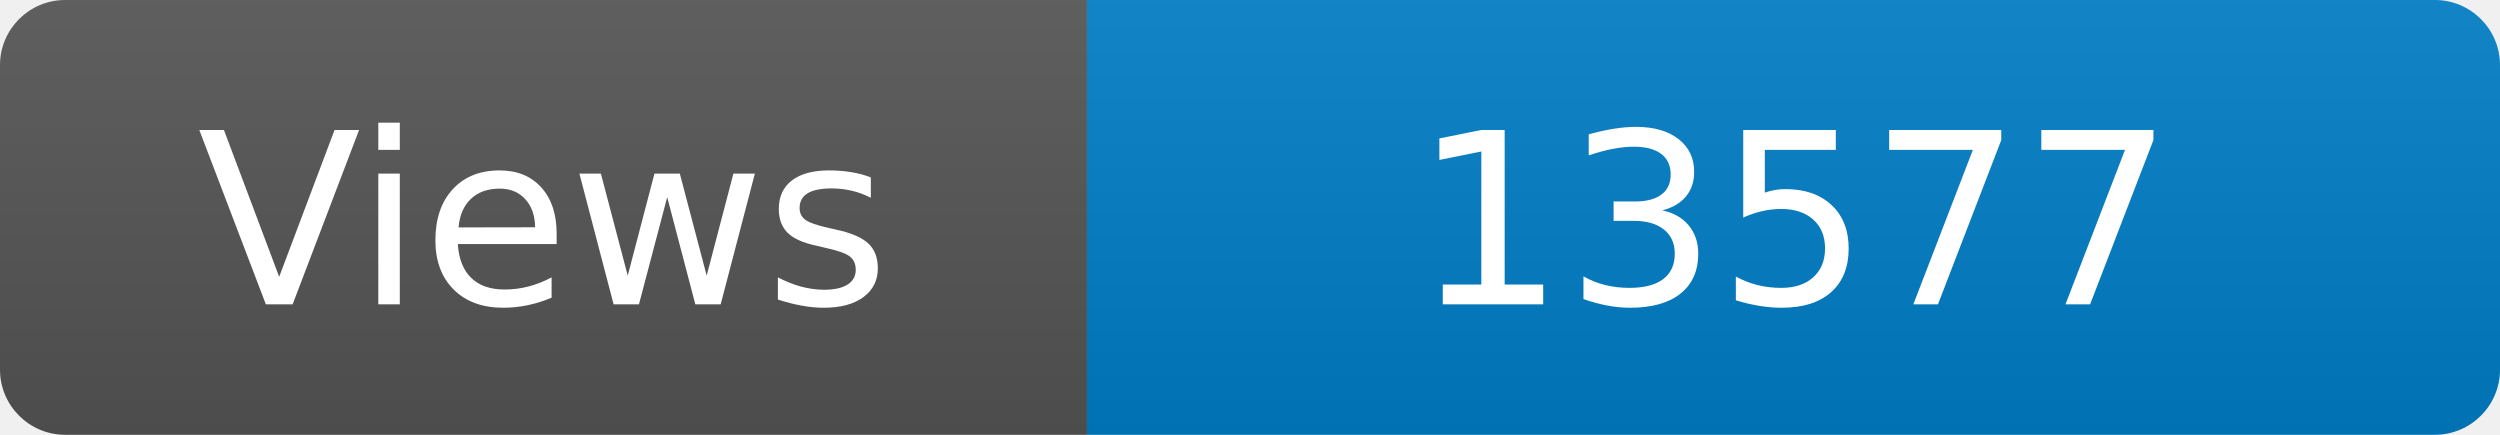
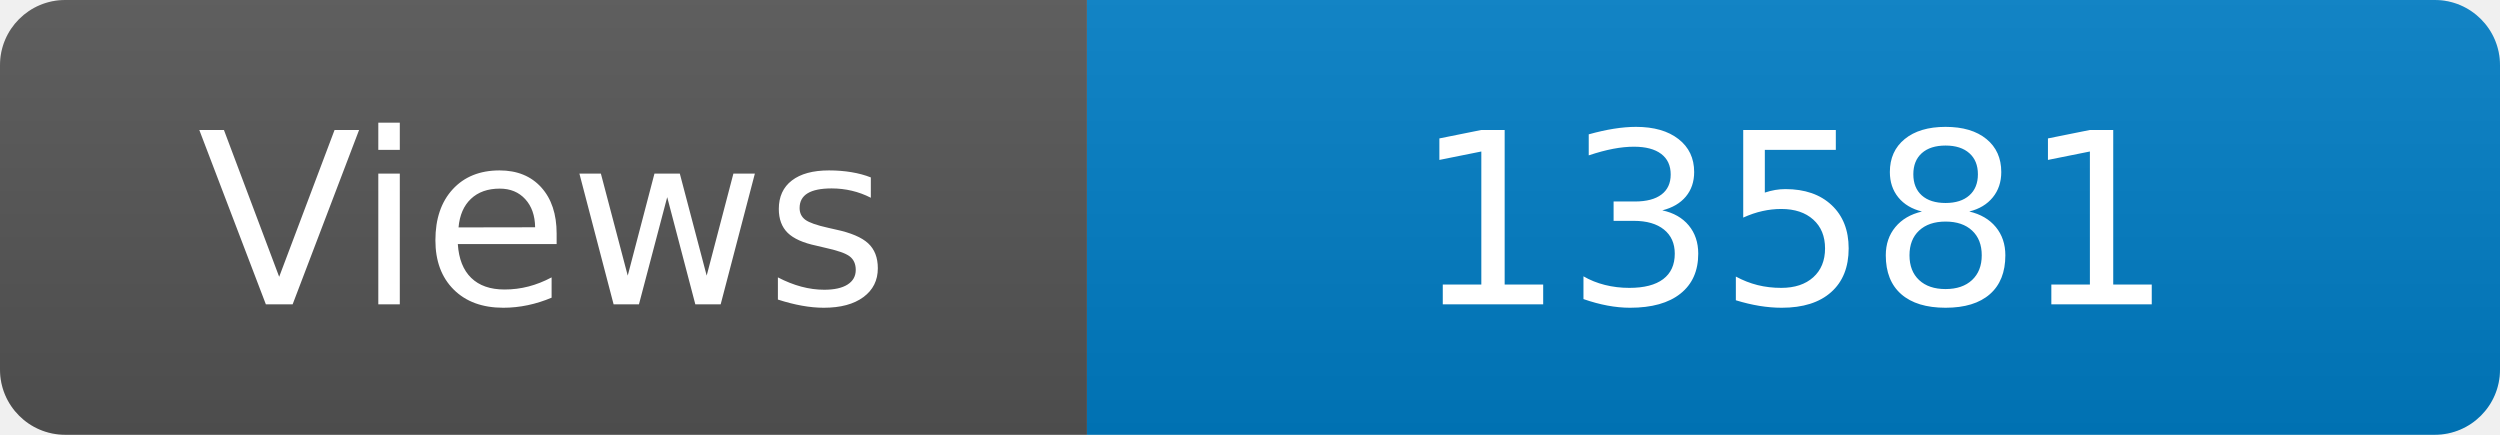
<svg xmlns="http://www.w3.org/2000/svg" width="115" height="20" role="img" aria-label="Maintained?: yes">
  <linearGradient id="s" x2="0" y2="100%">
    <stop offset="0" stop-color="#bbb" stop-opacity=".1" />
    <stop offset="1" stop-opacity=".1" />
  </linearGradient>
  <clipPath id="r">
    <rect width="115" height="20" rx="3" fill="#fff" />
  </clipPath>
  <g clip-path="url(#r)">
    <rect width="50" height="20" fill="#555" />
    <rect x="50" width="160" height="20" fill="#007ec6" />
    <rect width="115" height="20" fill="url(#s)" />
  </g>
  <g fill="#fff" text-anchor="middle" font-family="Verdana,Geneva,DejaVu Sans,sans-serif" font-size="110">
    <text x="250" y="140" transform="scale(.1)" fill="#fff">Views</text>
-     <text x="825" y="140" transform="scale(.1)" fill="#fff">13577</text>
+     <text x="825" y="140" transform="scale(.1)" fill="#fff">13581</text>
  </g>
</svg>
